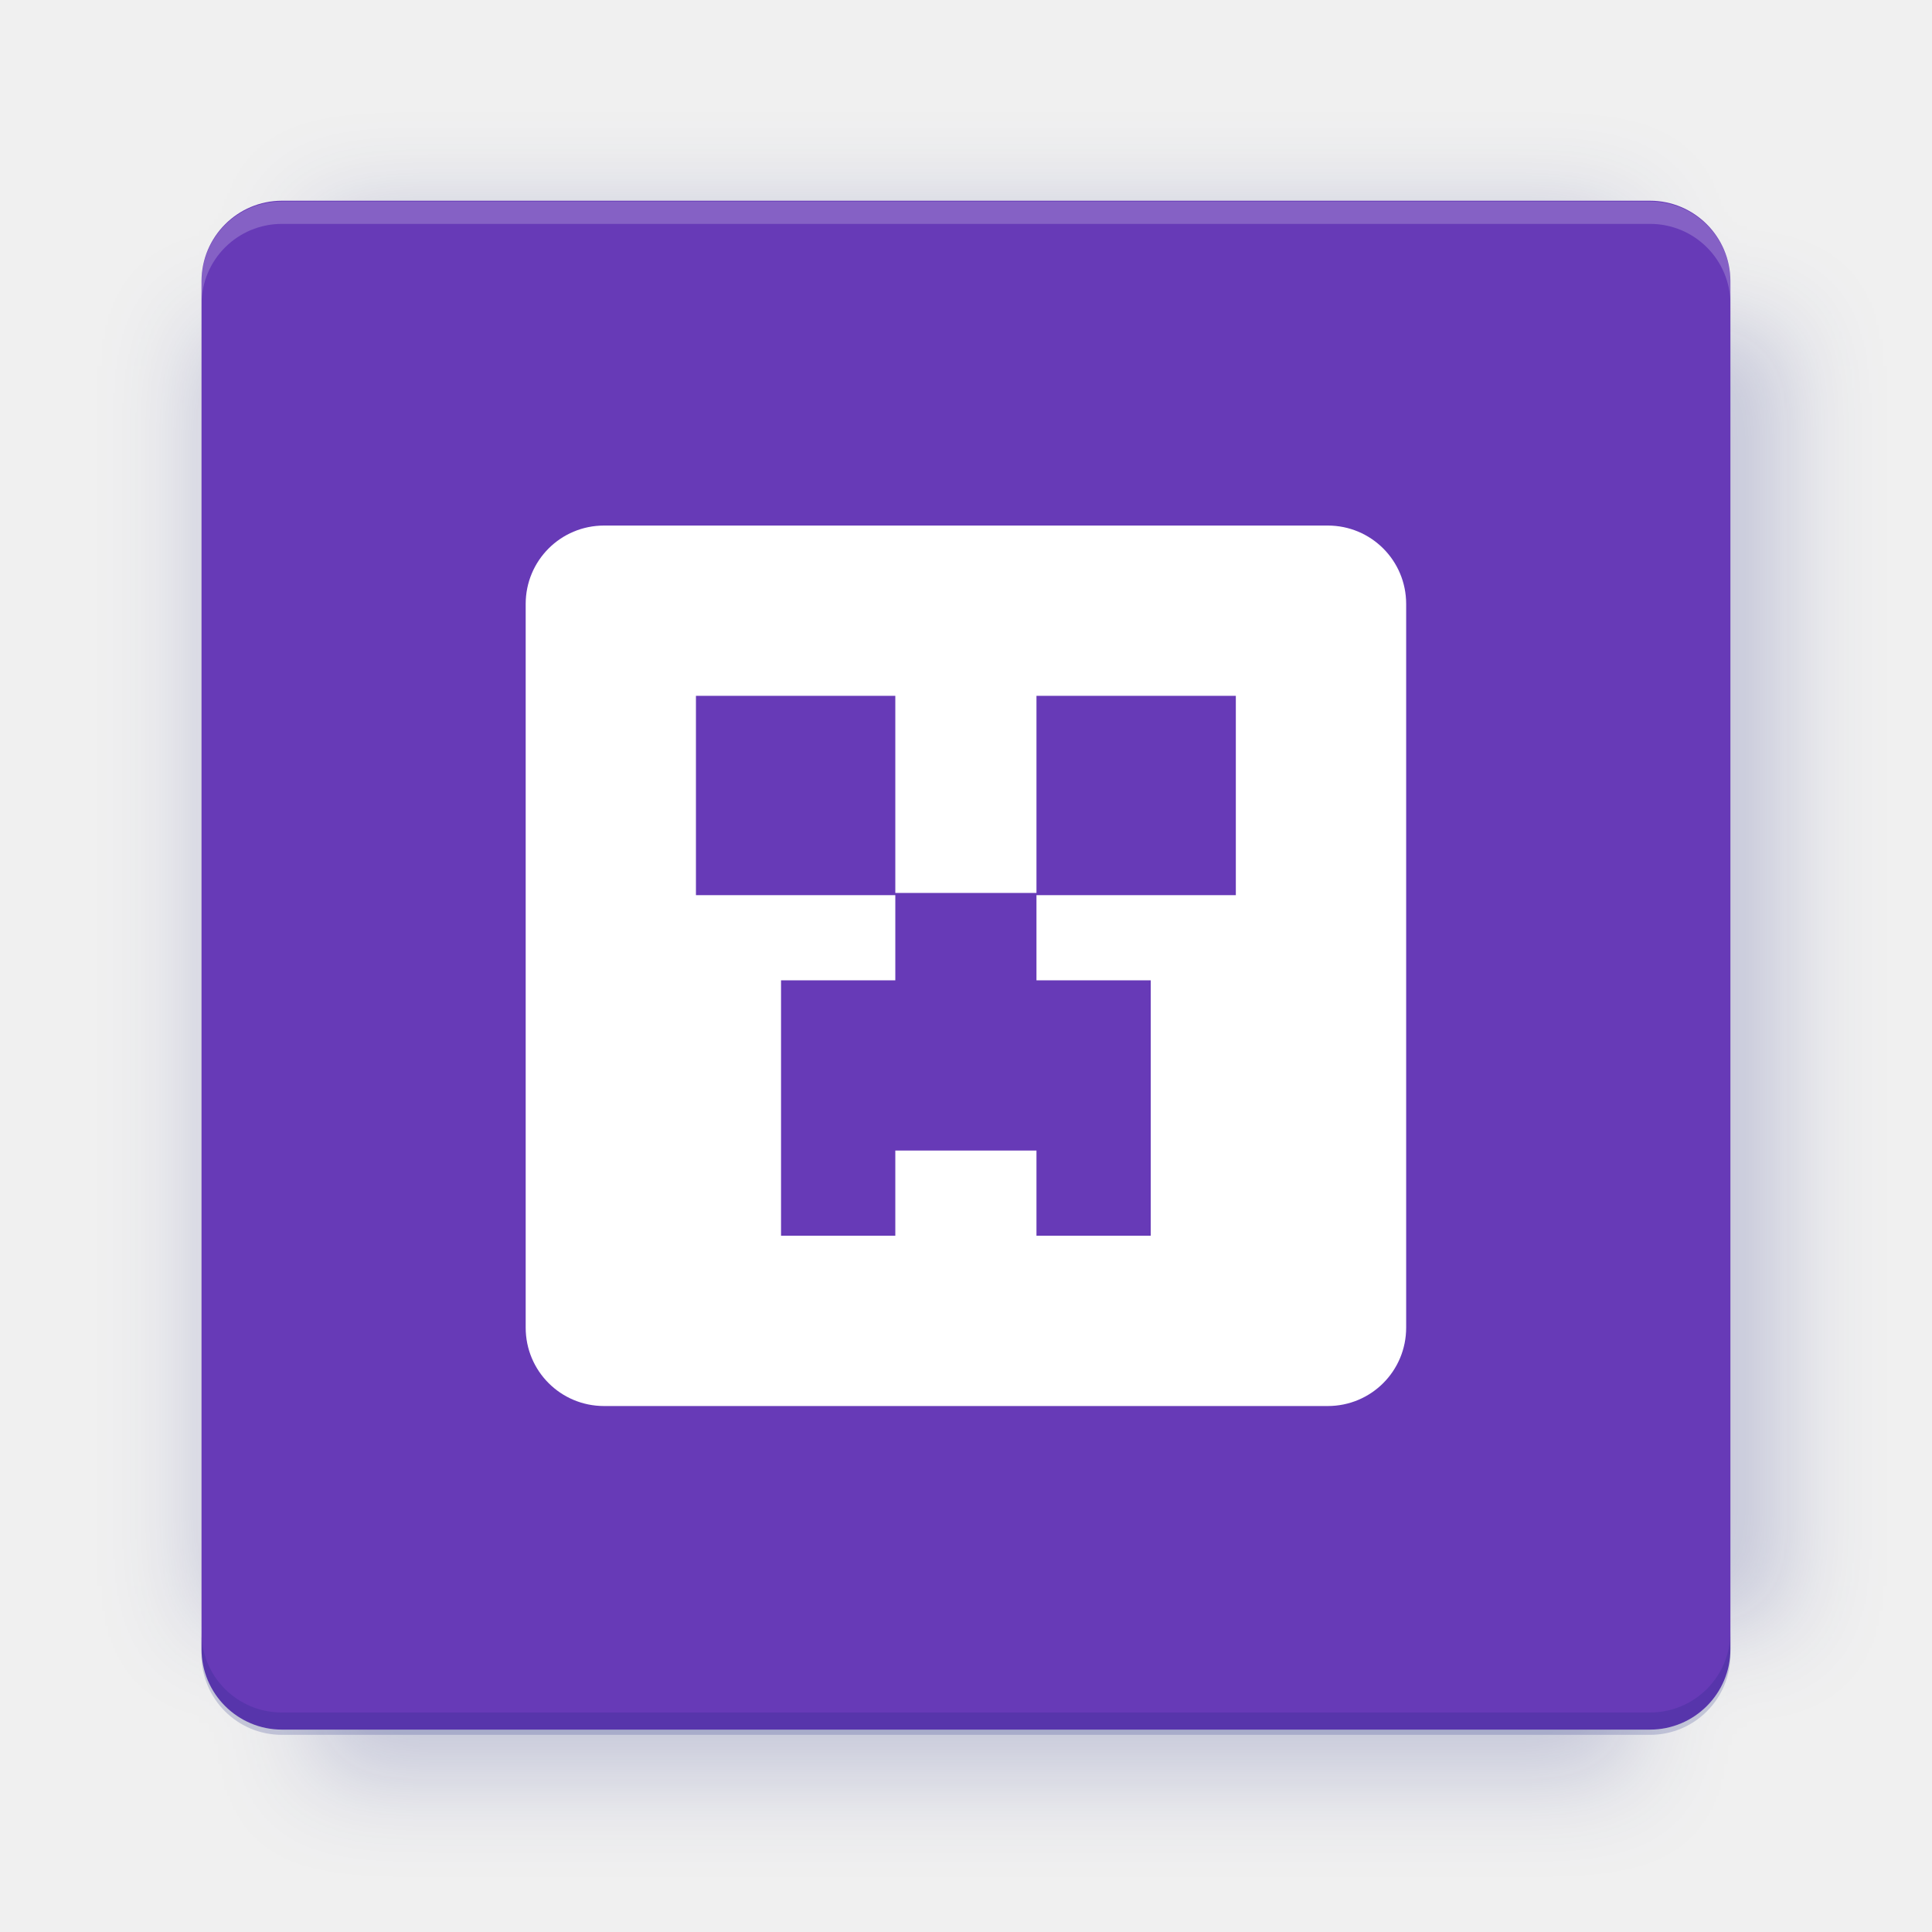
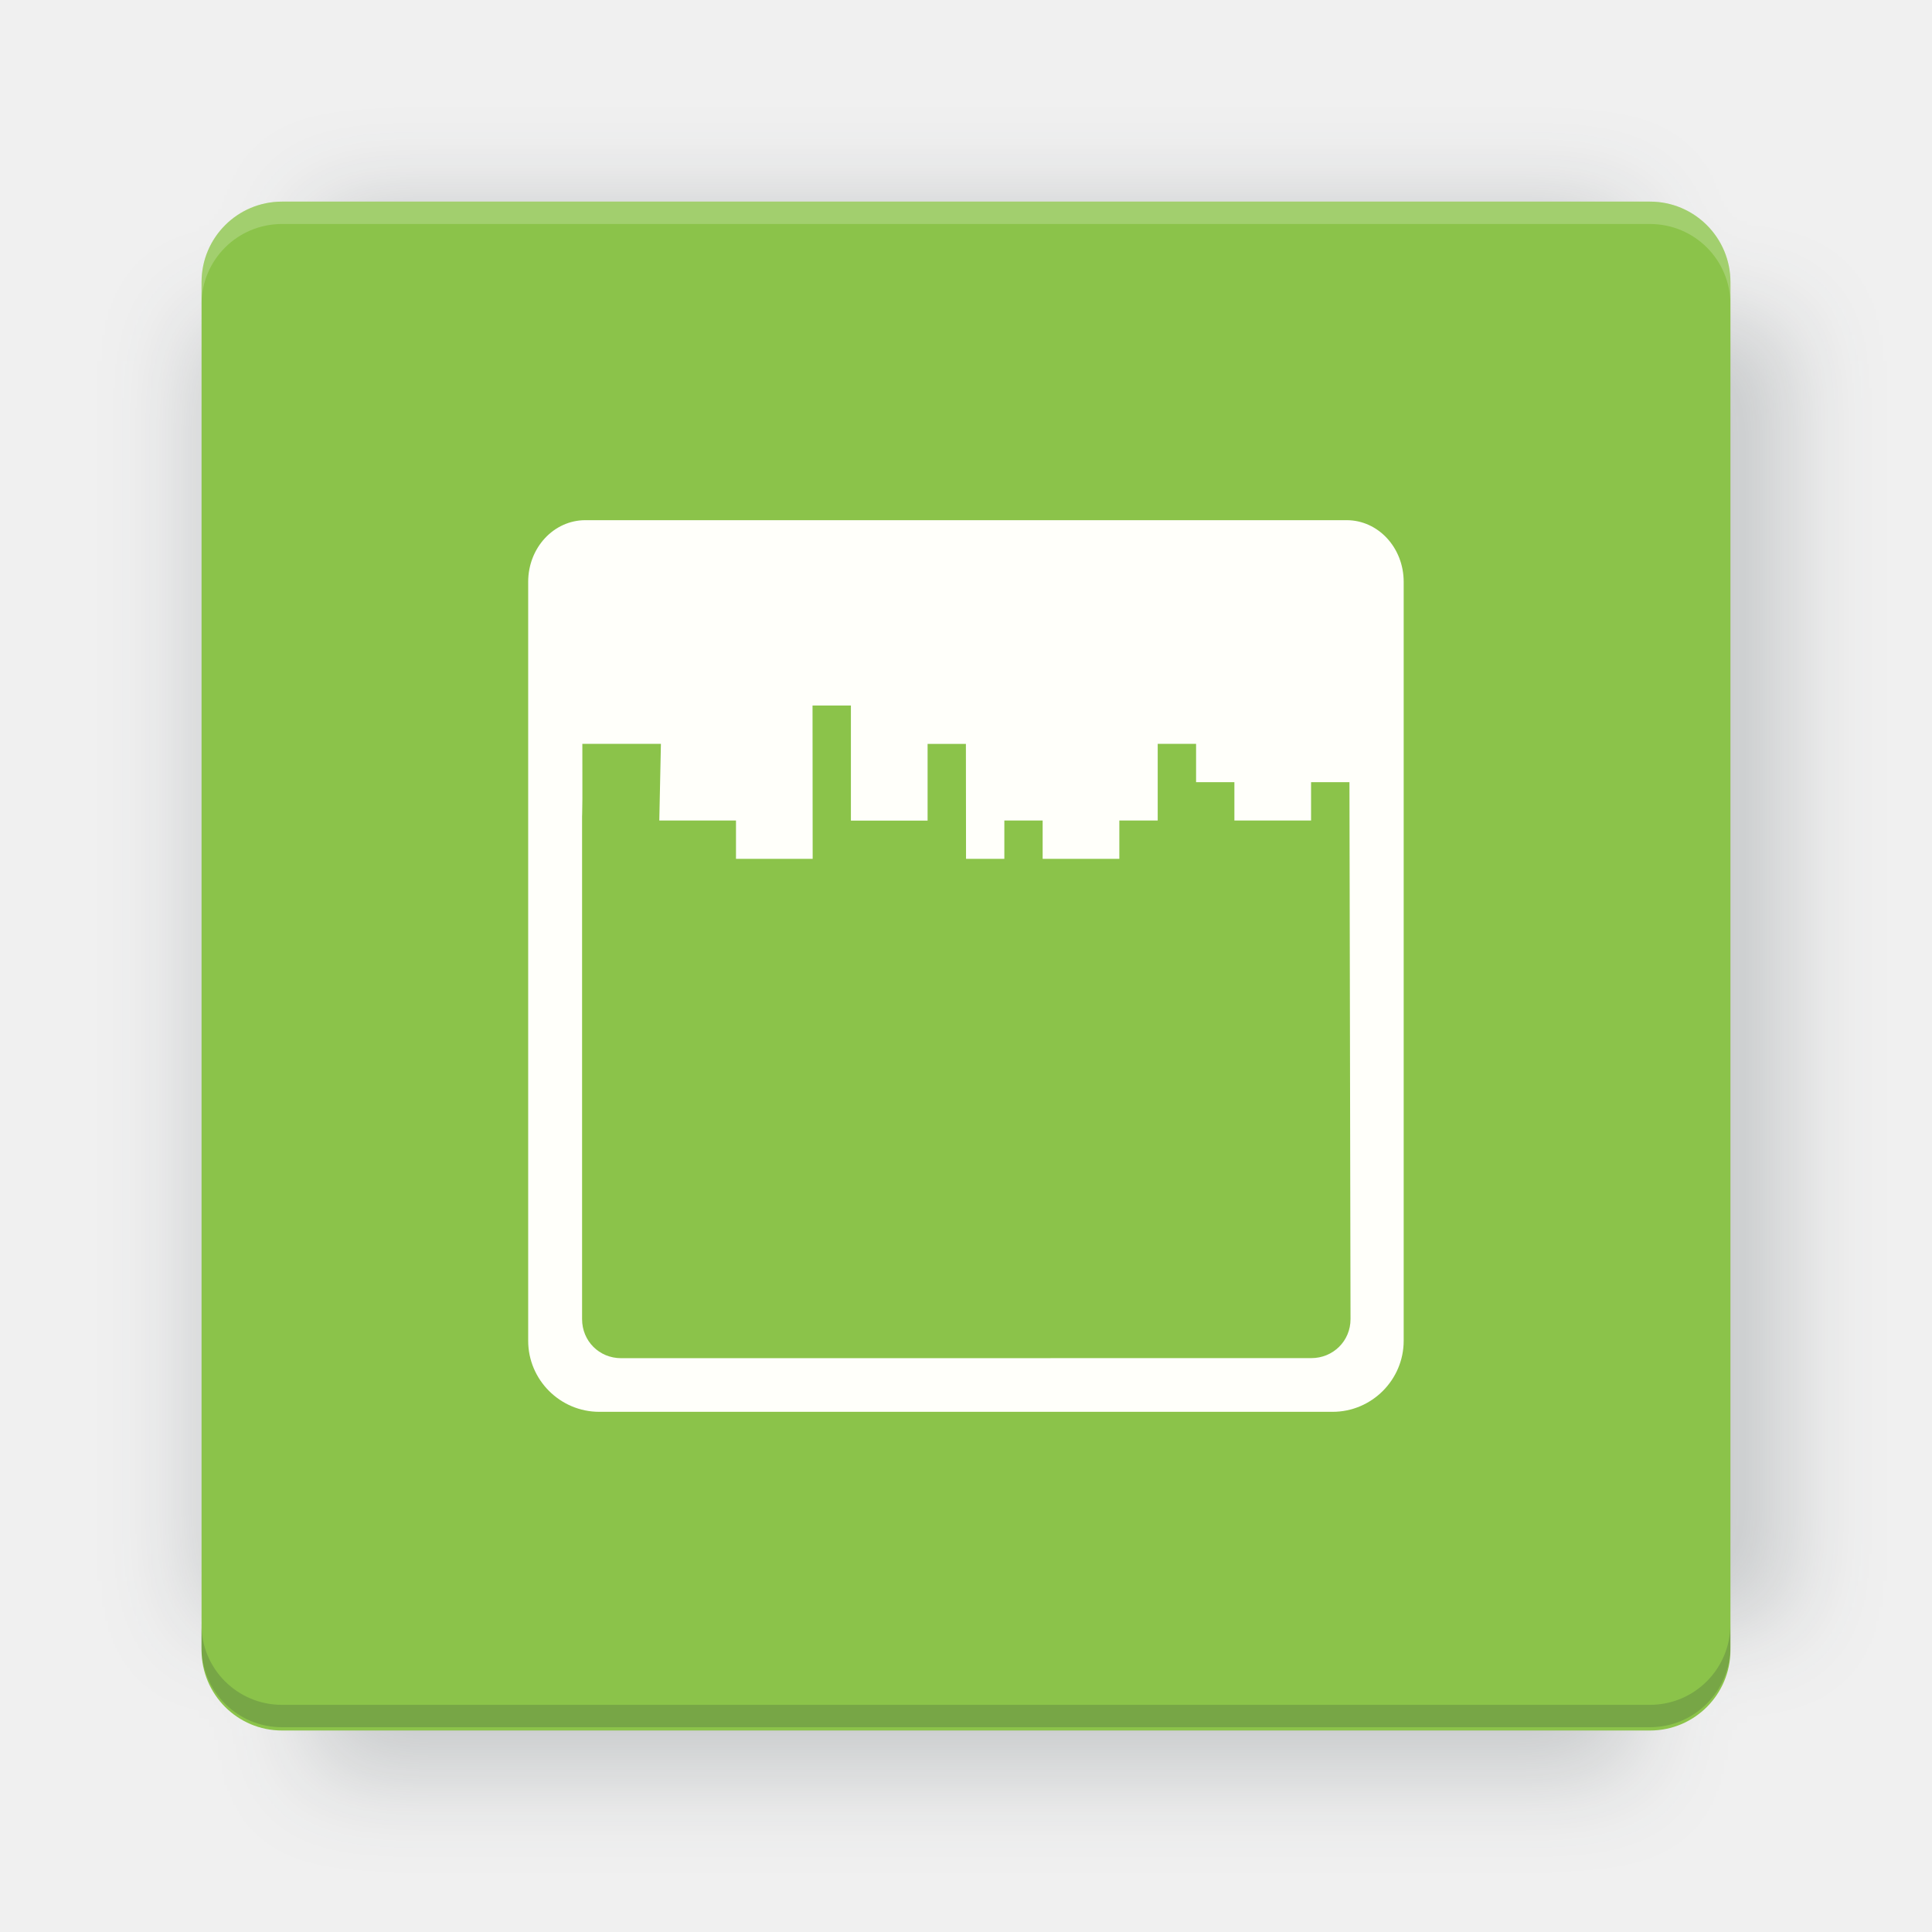
- <svg xmlns="http://www.w3.org/2000/svg" version="1.1" viewBox="0 0 26.95 26.95">
+ <svg xmlns="http://www.w3.org/2000/svg" version="1.1" viewBox="0 0 28.747 28.747">
  <defs>
    <filter id="filter6206-7" color-interpolation-filters="sRGB">
      <feGaussianBlur stdDeviation="0.658" />
    </filter>
  </defs>
-   <g transform="translate(0 -1025.4)">
-     <path transform="matrix(1.0107 0 0 .99762 -.087875 2.579)" d="m4.418 1028.2v1.605h-1.605v18.192h1.605v2.14h18.192v-2.14h2.14v-18.192h-2.14v-1.605h-18.192z" fill="#1a237e" filter="url(#filter6206-7)" opacity=".2" />
-     <rect x="2.811" y="1028.2" width="21.327" height="21.327" rx="1.123" ry="1.123" fill="#673ab7" />
-     <g transform="translate(-20.925 990.46)">
-       <path d="m0 0h48v48h-48z" fill="none" />
-       <g transform="matrix(.33601 0 0 .33601 1.434 68.477)">
-         <path d="m0 0h48v48h-48z" fill="none" />
+   <g transform="translate(0 -1093.8)">
+     <path transform="matrix(1.0781 0 0 1.0641 -.093733 2.7509)" d="m4.418 1028.2v1.605h-1.605v18.192h1.605v2.14h18.192v-2.14h2.14v-18.192h-2.14v-1.605z" fill="#263238" filter="url(#filter6206-7)" opacity=".2" />
+     <rect x="2.999" y="1096.8" width="22.749" height="22.749" rx="1.197" ry="1.197" fill="#8bc34a" />
+     <g transform="translate(-22.32 1056.5)">
+       <path d="m0 0h51.2v51.2h-51.2z" fill="none" stroke-width="1.067" />
+       <g transform="matrix(.33601 0 0 .33601 1.5296 73.043)">
+         <path d="m0 0h51.2v51.2h-51.2z" fill="none" stroke-width="1.067" />
      </g>
-       <g transform="matrix(.37187 0 0 .37187 36.377 59.287)">
-         <path d="m0 0h48v48h-48z" fill="none" />
-         <g transform="matrix(2.6891 0 0 2.6891 -77.724 -45.422)">
-           <path d="m0 0h48v48h-48z" fill="none" />
+       <g transform="matrix(.37187 0 0 .37187 38.802 63.239)">
+         <path d="m0 0h51.2v51.2h-51.2z" fill="none" stroke-width="1.067" />
+         <g transform="matrix(2.6891 0 0 2.6891 -82.906 -48.45)">
+           <path d="m0 0h51.2v51.2h-51.2z" fill="none" stroke-width="1.067" />
        </g>
      </g>
    </g>
-     <path transform="translate(0 1025.4)" d="m3.934 2.811c-0.622 0-1.123 0.501-1.123 1.123v0.312c0-0.622 0.501-1.123 1.123-1.123h19.082c0.622 0 1.123 0.501 1.123 1.123v-0.312c0-0.622-0.501-1.123-1.123-1.123h-19.082z" fill="#fff" opacity=".2" />
-     <rect x="120" y="512.36" width="40" height="40" fill="none" />
-     <rect x="120" y="592.36" width="40" height="40" fill="none" />
-     <rect x="120" y="632.36" width="40" height="40" fill="none" />
-     <rect x="120" y="552.36" width="40" height="40" fill="none" />
-     <rect x="120" y="672.36" width="40" height="40" fill="none" />
-     <rect x="200" y="512.36" width="40" height="40" fill="none" />
-     <rect x="200" y="592.36" width="40" height="40" fill="none" />
-     <rect x="200" y="632.36" width="40" height="40" fill="none" />
-     <rect x="200" y="552.36" width="40" height="40" fill="none" />
-     <rect x="200" y="672.36" width="40" height="40" fill="none" />
-     <rect x="280" y="512.36" width="40" height="40" fill="none" />
-     <rect x="280" y="592.36" width="40" height="40" fill="none" />
-     <rect x="280" y="632.36" width="40" height="40" fill="none" />
-     <rect x="280" y="552.36" width="40" height="40" fill="none" />
-     <rect x="280" y="672.36" width="40" height="40" fill="none" />
-     <rect x="160" y="512.36" width="40" height="40" fill="none" />
-     <rect x="160" y="592.36" width="40" height="40" fill="none" />
-     <rect x="160" y="632.36" width="40" height="40" fill="none" />
-     <rect x="160" y="552.36" width="40" height="40" fill="none" />
-     <rect x="160" y="672.36" width="40" height="40" fill="none" />
-     <rect x="240" y="512.36" width="40" height="40" fill="none" />
-     <rect x="240" y="592.36" width="40" height="40" fill="none" />
-     <rect x="240" y="632.36" width="40" height="40" fill="none" />
-     <rect x="240" y="552.36" width="40" height="40" fill="none" />
-     <rect x="240" y="672.36" width="40" height="40" fill="none" />
-     <rect x="120" y="712.36" width="40" height="40" fill="none" />
-     <rect x="200" y="712.36" width="40" height="40" fill="none" />
-     <rect x="280" y="712.36" width="40" height="40" fill="none" />
-     <rect x="160" y="712.36" width="40" height="40" fill="none" />
-     <rect x="240" y="712.36" width="40" height="40" fill="none" />
-     <rect x="320" y="552.36" width="40" height="40" fill="none" />
-     <rect x="320" y="592.36" width="40" height="40" fill="none" />
-     <rect x="320" y="672.36" width="40" height="40" fill="none" />
-     <rect x="320" y="512.36" width="40" height="40" fill="none" />
-     <rect x="320" y="632.36" width="40" height="40" fill="none" />
-     <rect x="320" y="712.36" width="40" height="40" fill="none" />
-     <rect x="150" y="542.36" width="180" height="180" fill="none" />
-     <g transform="matrix(.37344 0 0 .37344 4.4375 1028.8)">
-       <path d="m0 0h48v48h-48z" fill="none" />
+     <path d="m4.196 1096.8c-0.663 0-1.198 0.535-1.198 1.198v0.333c0-0.663 0.535-1.198 1.198-1.198h20.354c0.663 0 1.198 0.534 1.198 1.198v-0.333c0-0.663-0.535-1.198-1.198-1.198z" fill="#fff" opacity=".2" />
+     <rect x="128" y="546.52" width="42.667" height="42.667" fill="none" stroke-width="1.067" />
+     <rect x="128" y="631.85" width="42.667" height="42.667" fill="none" stroke-width="1.067" />
+     <rect x="128" y="674.52" width="42.667" height="42.667" fill="none" stroke-width="1.067" />
+     <rect x="128" y="589.19" width="42.667" height="42.667" fill="none" stroke-width="1.067" />
+     <rect x="128" y="717.19" width="42.667" height="42.667" fill="none" stroke-width="1.067" />
+     <rect x="213.33" y="546.52" width="42.667" height="42.667" fill="none" stroke-width="1.067" />
+     <rect x="213.33" y="631.85" width="42.667" height="42.667" fill="none" stroke-width="1.067" />
+     <rect x="213.33" y="674.52" width="42.667" height="42.667" fill="none" stroke-width="1.067" />
+     <rect x="213.33" y="589.19" width="42.667" height="42.667" fill="none" stroke-width="1.067" />
+     <rect x="213.33" y="717.19" width="42.667" height="42.667" fill="none" stroke-width="1.067" />
+     <rect x="298.67" y="546.52" width="42.667" height="42.667" fill="none" stroke-width="1.067" />
+     <rect x="298.67" y="631.85" width="42.667" height="42.667" fill="none" stroke-width="1.067" />
+     <rect x="298.67" y="674.52" width="42.667" height="42.667" fill="none" stroke-width="1.067" />
+     <rect x="298.67" y="589.19" width="42.667" height="42.667" fill="none" stroke-width="1.067" />
+     <rect x="298.67" y="717.19" width="42.667" height="42.667" fill="none" stroke-width="1.067" />
+     <rect x="170.67" y="546.52" width="42.667" height="42.667" fill="none" stroke-width="1.067" />
+     <rect x="170.67" y="631.85" width="42.667" height="42.667" fill="none" stroke-width="1.067" />
+     <rect x="170.67" y="674.52" width="42.667" height="42.667" fill="none" stroke-width="1.067" />
+     <rect x="170.67" y="589.19" width="42.667" height="42.667" fill="none" stroke-width="1.067" />
+     <rect x="170.67" y="717.19" width="42.667" height="42.667" fill="none" stroke-width="1.067" />
+     <rect x="256" y="546.52" width="42.667" height="42.667" fill="none" stroke-width="1.067" />
+     <rect x="256" y="631.85" width="42.667" height="42.667" fill="none" stroke-width="1.067" />
+     <rect x="256" y="674.52" width="42.667" height="42.667" fill="none" stroke-width="1.067" />
+     <rect x="256" y="589.19" width="42.667" height="42.667" fill="none" stroke-width="1.067" />
+     <rect x="256" y="717.19" width="42.667" height="42.667" fill="none" stroke-width="1.067" />
+     <rect x="128" y="759.85" width="42.667" height="42.667" fill="none" stroke-width="1.067" />
+     <rect x="213.33" y="759.85" width="42.667" height="42.667" fill="none" stroke-width="1.067" />
+     <rect x="298.67" y="759.85" width="42.667" height="42.667" fill="none" stroke-width="1.067" />
+     <rect x="170.67" y="759.85" width="42.667" height="42.667" fill="none" stroke-width="1.067" />
+     <rect x="256" y="759.85" width="42.667" height="42.667" fill="none" stroke-width="1.067" />
+     <rect x="341.33" y="589.19" width="42.667" height="42.667" fill="none" stroke-width="1.067" />
+     <rect x="341.33" y="631.85" width="42.667" height="42.667" fill="none" stroke-width="1.067" />
+     <rect x="341.33" y="717.19" width="42.667" height="42.667" fill="none" stroke-width="1.067" />
+     <rect x="341.33" y="546.52" width="42.667" height="42.667" fill="none" stroke-width="1.067" />
+     <rect x="341.33" y="674.52" width="42.667" height="42.667" fill="none" stroke-width="1.067" />
+     <rect x="341.33" y="759.85" width="42.667" height="42.667" fill="none" stroke-width="1.067" />
+     <rect x="160" y="578.52" width="192" height="192" fill="none" stroke-width="1.067" />
+     <g transform="matrix(.37344 0 0 .37344 4.7333 1097.4)">
+       <path d="m0 0h51.2v51.2h-51.2z" fill="none" stroke-width="1.067" />
    </g>
-     <g transform="matrix(.36471 0 0 .36471 4.8146 1028.8)">
-       <path d="m0 0h48v48h-48z" fill="none" />
+     <g transform="matrix(.36471 0 0 .36471 5.1356 1097.4)">
+       <path d="m0 0h51.2v51.2h-51.2z" fill="none" stroke-width="1.067" />
    </g>
-     <g transform="matrix(.41585 0 0 .41585 79.055 989.88)">
-       <g transform="matrix(.062269 0 0 .062269 -26.473 173.71)">
-         <g transform="matrix(38.618 0 0 38.618 13804 -12696)">
-           <g transform="matrix(.71436 0 0 .71436 -375.49 176.57)">
-             <path transform="matrix(1.3999 0 0 1.3999 525.63 -247.17)" d="m490.56 95.75c-121.72 0.185-342.34 0.091-468.16 0.094-1.555 6.974-2.406 14.232-2.406 21.688v76.344c139.06 0.494 331.32 0.255 472.97 0.25v-76.594c0-7.487-0.839-14.78-2.406-21.781zm-307.19 197.94c-52.495-3e-3 -106.38 0.12-163.38 0.375v92.844c191.76-0.263 282.43-0.093 472.97-0.219v-92.25c-109.29-0.355-208.43-0.744-309.59-0.75z" opacity="0" />
+     <g transform="matrix(.41585 0 0 .41585 84.325 1055.9)">
+       <g transform="matrix(.062269 0 0 .062269 -28.238 185.29)">
+         <g transform="matrix(38.618 0 0 38.618 14724 -13542)">
+           <g transform="matrix(.71436 0 0 .71436 -400.52 188.34)">
+             <path d="m1293.2-120.67c-181.75 0.276-511.18 0.135-699.05 0.14-2.322 10.413-3.593 21.251-3.593 32.384v114c207.65 0.737 494.72 0.381 706.23 0.373v-114.37c0-11.18-1.252-22.07-3.593-32.523zm-458.69 295.56c-78.385-4e-3 -158.85 0.179-243.95 0.56v138.63c286.34-0.393 421.73-0.138 706.23-0.327v-137.75c-163.2-0.53-311.22-1.111-462.28-1.12z" opacity="0" stroke-width="1.493" />
          </g>
        </g>
      </g>
    </g>
-     <path d="m23.015 1049.6c0.622 0 1.123-0.501 1.123-1.123v-0.312c0 0.622-0.501 1.123-1.123 1.123h-19.082c-0.622 0-1.123-0.501-1.123-1.123v0.312c0 0.622 0.501 1.123 1.123 1.123h19.082z" fill="#1a237e" opacity=".2" />
+     <path d="m24.549 1119.5c0.663 0 1.198-0.535 1.198-1.198v-0.333c0 0.663-0.535 1.198-1.198 1.198h-20.354c-0.663 0-1.198-0.535-1.198-1.198v0.333c0 0.663 0.535 1.198 1.198 1.198z" fill="#263238" opacity=".2" />
  </g>
-   <g transform="matrix(.78144 0 0 .78144 125.66 -96.474)">
-     <path transform="matrix(1.2797 0 0 1.2797 -160.82 123.44)" d="m8.438 7.344c-0.606 0-1.094 0.488-1.094 1.094v10.094c0 0.606 0.488 1.094 1.094 1.094h10.094c0.606 0 1.094-0.488 1.094-1.094v-10.094c0-0.606-0.488-1.094-1.094-1.094h-10.094zm1.281 2.375h2.781v2.75h1.969v-2.75h2.781v2.781h-2.781v1.188h1.594v3.562h-1.594v-1.188h-1.969v1.188h-1.594v-3.562h1.594v-1.188h-2.781v-2.781z" fill="#fff" />
+   <g>
+     <path d="m8.71 7.74c-0.471 0-0.851 0.41-0.851 0.918v11.292c0 0.582 0.476 1.057 1.057 1.057h10.913c0.582 0 1.057-0.476 1.057-1.057v-11.292c0-0.508-0.378-0.918-0.849-0.918zm3.38 2.758h0.571v1.712h1.141v-1.141h0.57l0.002 1.71h0.57v-0.57h0.57v0.57h1.141v-0.57h0.571v-1.141h0.571v0.57h0.57v0.571h1.141v-0.571h0.571l0.016 7.989c6.6e-4 0.326-0.259 0.581-0.584 0.581l-10.269 9.53e-4c-0.326 3.3e-5 -0.581-0.255-0.581-0.581v-7.739c0.007 0.814 0.004-0.605 0.004-0.821h1.169l-0.024 1.141h1.141v0.57h1.141z" fill="#fffffa" style="paint-order:markers stroke fill" />
  </g>
  <g display="none" fill="none">
-     <rect transform="rotate(90)" x="7.334" y="-19.616" width="12.282" height="12.282" display="inline" stroke="#000" stroke-width=".066" />
-     <rect x="6.773" y="8.112" width="13.405" height="10.726" stroke="#5261ff" stroke-linecap="round" stroke-linejoin="round" stroke-width=".065" />
-     <rect transform="rotate(90)" x="6.773" y="-18.838" width="13.405" height="10.726" display="inline" stroke="#0f0" stroke-linecap="round" stroke-linejoin="round" stroke-width=".065" />
+     <rect transform="rotate(90)" x="7.823" y="-20.923" width="13.1" height="13.1" display="inline" stroke="#000" stroke-width=".07" />
+     <rect x="7.224" y="8.653" width="14.298" height="11.441" stroke="#5261ff" stroke-linecap="round" stroke-linejoin="round" stroke-width=".07" />
+     <rect transform="rotate(90)" x="7.224" y="-20.094" width="14.298" height="11.441" display="inline" stroke="#0f0" stroke-linecap="round" stroke-linejoin="round" stroke-width=".07" />
  </g>
</svg>
